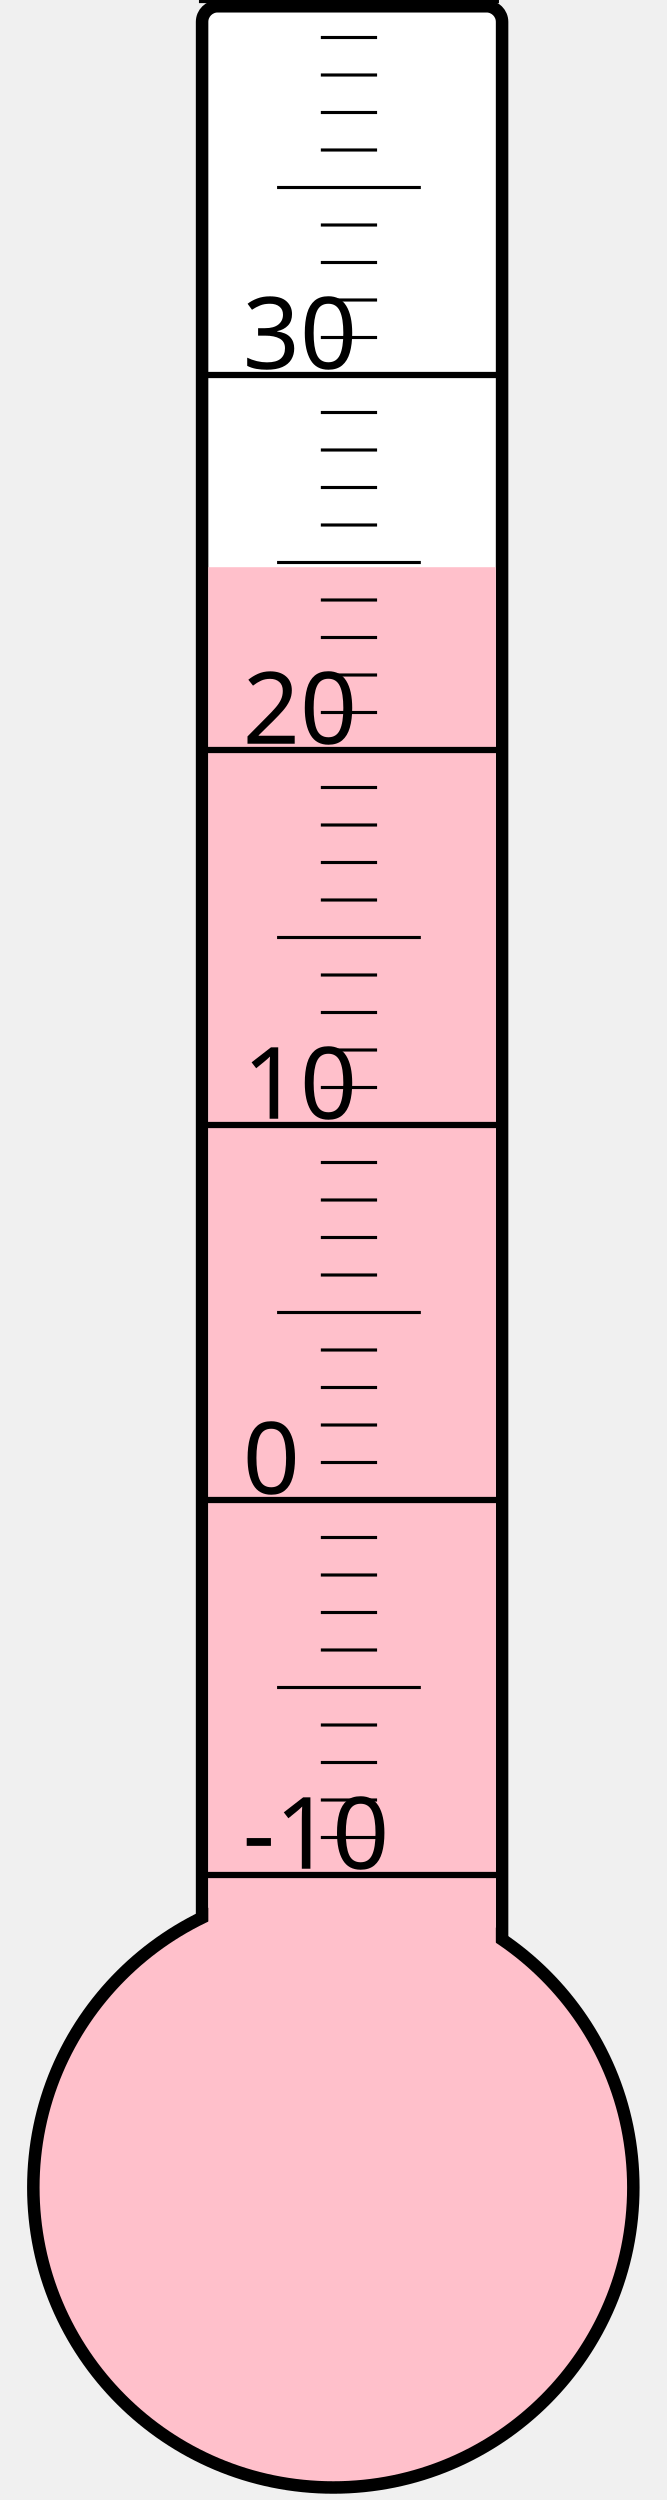
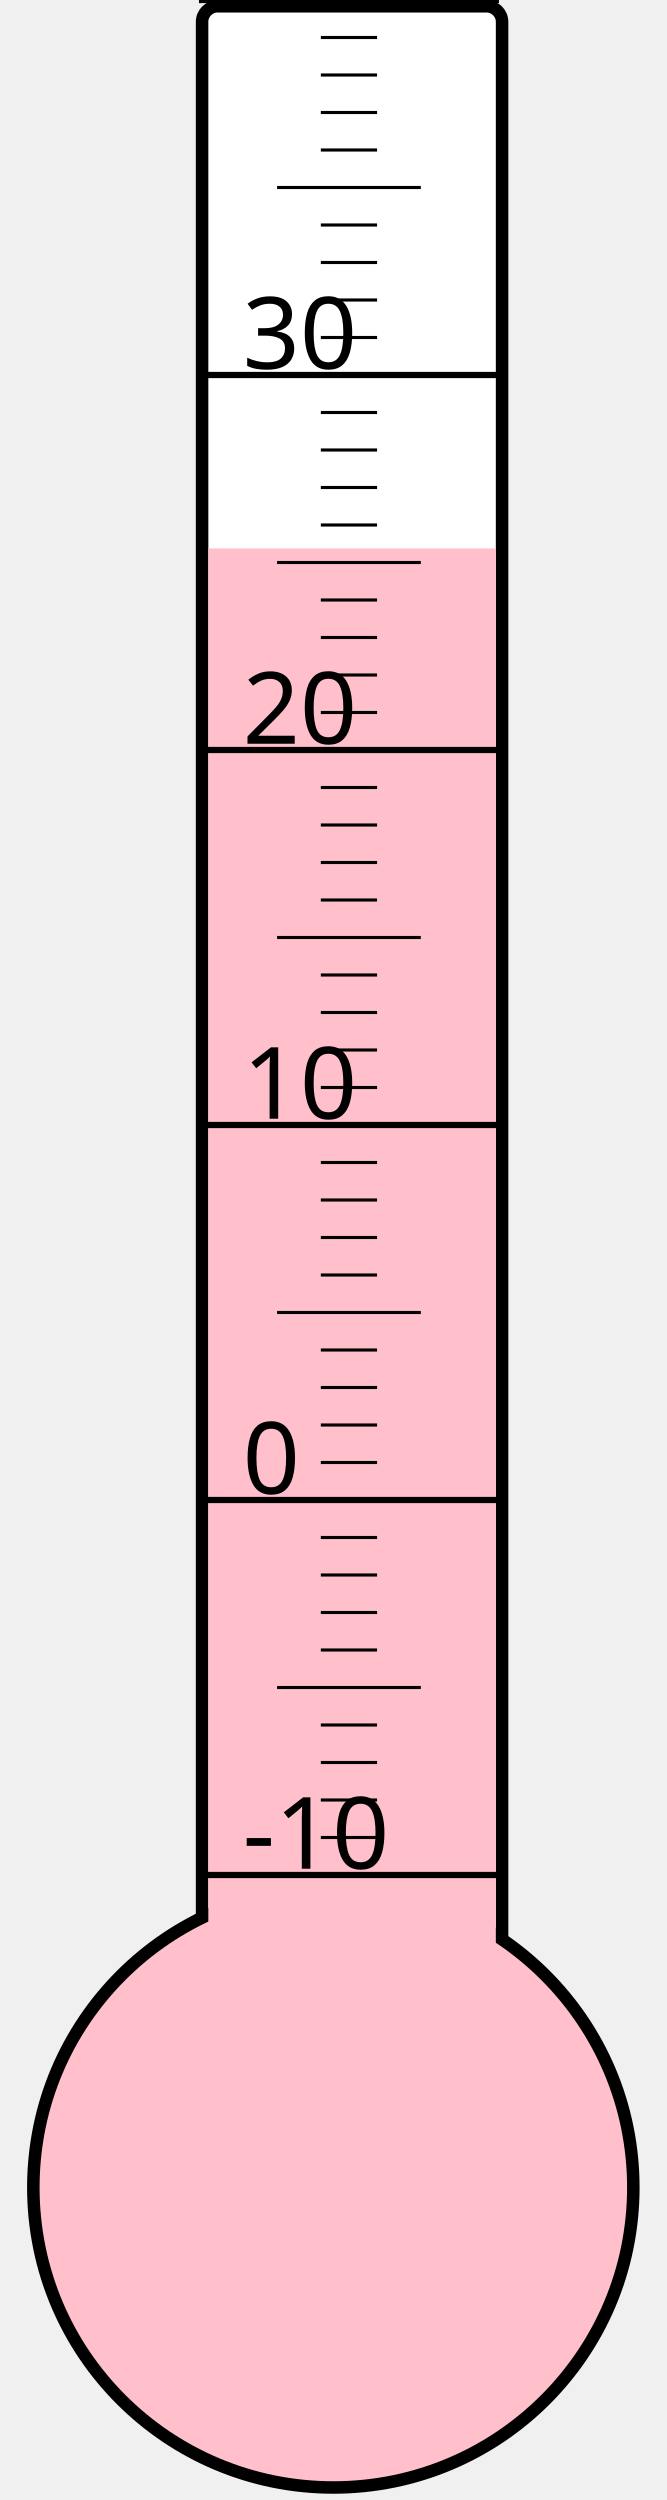
<svg xmlns="http://www.w3.org/2000/svg" width="40px" height="150px" viewBox="0 0 200 800">
  <rect width="200" height="800" x="0" y="0" style="fill: #ffffeb; fill-opacity: 0;" />
  <rect width="96" height="680" x="58" y="2" rx="5" ry="5" style="fill: white; fill-opacity: 1; stroke: black; stroke-width: 4;" />
  <circle cx="100" cy="700" r="96" style="fill: pink; stroke: black; stroke-width: 4;" />
-   <rect width="92" height="518.5" x="60" y="181.5" style="fill: pink; fill-opacity: 1; stroke-width: 0;" />
+   <rect width="92" height="524.5" x="60" y="175.5" style="fill: pink; fill-opacity: 1; stroke-width: 0;" />
  <text x="71" y="598" style="font-family: sans-serif; font-size: 24pt;">-10</text>
  <text x="71" y="478" style="font-family: sans-serif; font-size: 24pt;">0</text>
  <text x="71" y="358" style="font-family: sans-serif; font-size: 24pt;">10</text>
  <text x="71" y="238" style="font-family: sans-serif; font-size: 24pt;">20</text>
  <text x="71" y="118" style="font-family: sans-serif; font-size: 24pt;">30</text>
  <g style="stroke: black;">
    <line x1="57" y1="600" x2="153" y2="600" style="stroke-width: 2;" />
    <line x1="96" y1="588" x2="114" y2="588" style="stroke-width: 1;" />
    <line x1="96" y1="576" x2="114" y2="576" style="stroke-width: 1;" />
    <line x1="96" y1="564" x2="114" y2="564" style="stroke-width: 1;" />
    <line x1="96" y1="552" x2="114" y2="552" style="stroke-width: 1;" />
    <line x1="82" y1="540" x2="128" y2="540" style="stroke-width: 1;" />
    <line x1="96" y1="528" x2="114" y2="528" style="stroke-width: 1;" />
    <line x1="96" y1="516" x2="114" y2="516" style="stroke-width: 1;" />
    <line x1="96" y1="504" x2="114" y2="504" style="stroke-width: 1;" />
    <line x1="96" y1="492" x2="114" y2="492" style="stroke-width: 1;" />
    <line x1="57" y1="480" x2="153" y2="480" style="stroke-width: 2;" />
    <line x1="96" y1="468" x2="114" y2="468" style="stroke-width: 1;" />
    <line x1="96" y1="456" x2="114" y2="456" style="stroke-width: 1;" />
    <line x1="96" y1="444" x2="114" y2="444" style="stroke-width: 1;" />
    <line x1="96" y1="432" x2="114" y2="432" style="stroke-width: 1;" />
    <line x1="82" y1="420" x2="128" y2="420" style="stroke-width: 1;" />
    <line x1="96" y1="408" x2="114" y2="408" style="stroke-width: 1;" />
    <line x1="96" y1="396" x2="114" y2="396" style="stroke-width: 1;" />
    <line x1="96" y1="384" x2="114" y2="384" style="stroke-width: 1;" />
    <line x1="96" y1="372" x2="114" y2="372" style="stroke-width: 1;" />
    <line x1="57" y1="360" x2="153" y2="360" style="stroke-width: 2;" />
    <line x1="96" y1="348" x2="114" y2="348" style="stroke-width: 1;" />
    <line x1="96" y1="336" x2="114" y2="336" style="stroke-width: 1;" />
    <line x1="96" y1="324" x2="114" y2="324" style="stroke-width: 1;" />
    <line x1="96" y1="312" x2="114" y2="312" style="stroke-width: 1;" />
    <line x1="82" y1="300" x2="128" y2="300" style="stroke-width: 1;" />
    <line x1="96" y1="288" x2="114" y2="288" style="stroke-width: 1;" />
    <line x1="96" y1="276" x2="114" y2="276" style="stroke-width: 1;" />
    <line x1="96" y1="264" x2="114" y2="264" style="stroke-width: 1;" />
    <line x1="96" y1="252" x2="114" y2="252" style="stroke-width: 1;" />
    <line x1="57" y1="240" x2="153" y2="240" style="stroke-width: 2;" />
    <line x1="96" y1="228" x2="114" y2="228" style="stroke-width: 1;" />
    <line x1="96" y1="216" x2="114" y2="216" style="stroke-width: 1;" />
    <line x1="96" y1="204" x2="114" y2="204" style="stroke-width: 1;" />
    <line x1="96" y1="192" x2="114" y2="192" style="stroke-width: 1;" />
    <line x1="82" y1="180" x2="128" y2="180" style="stroke-width: 1;" />
    <line x1="96" y1="168" x2="114" y2="168" style="stroke-width: 1;" />
    <line x1="96" y1="156" x2="114" y2="156" style="stroke-width: 1;" />
    <line x1="96" y1="144" x2="114" y2="144" style="stroke-width: 1;" />
    <line x1="96" y1="132" x2="114" y2="132" style="stroke-width: 1;" />
    <line x1="57" y1="120" x2="153" y2="120" style="stroke-width: 2;" />
    <line x1="96" y1="108" x2="114" y2="108" style="stroke-width: 1;" />
    <line x1="96" y1="96" x2="114" y2="96" style="stroke-width: 1;" />
    <line x1="96" y1="84" x2="114" y2="84" style="stroke-width: 1;" />
    <line x1="96" y1="72" x2="114" y2="72" style="stroke-width: 1;" />
    <line x1="82" y1="60" x2="128" y2="60" style="stroke-width: 1;" />
    <line x1="96" y1="48" x2="114" y2="48" style="stroke-width: 1;" />
    <line x1="96" y1="36" x2="114" y2="36" style="stroke-width: 1;" />
    <line x1="96" y1="24" x2="114" y2="24" style="stroke-width: 1;" />
    <line x1="96" y1="12" x2="114" y2="12" style="stroke-width: 1;" />
    <line x1="57" y1="0" x2="153" y2="0" style="stroke-width: 2;" />
  </g>
</svg>
